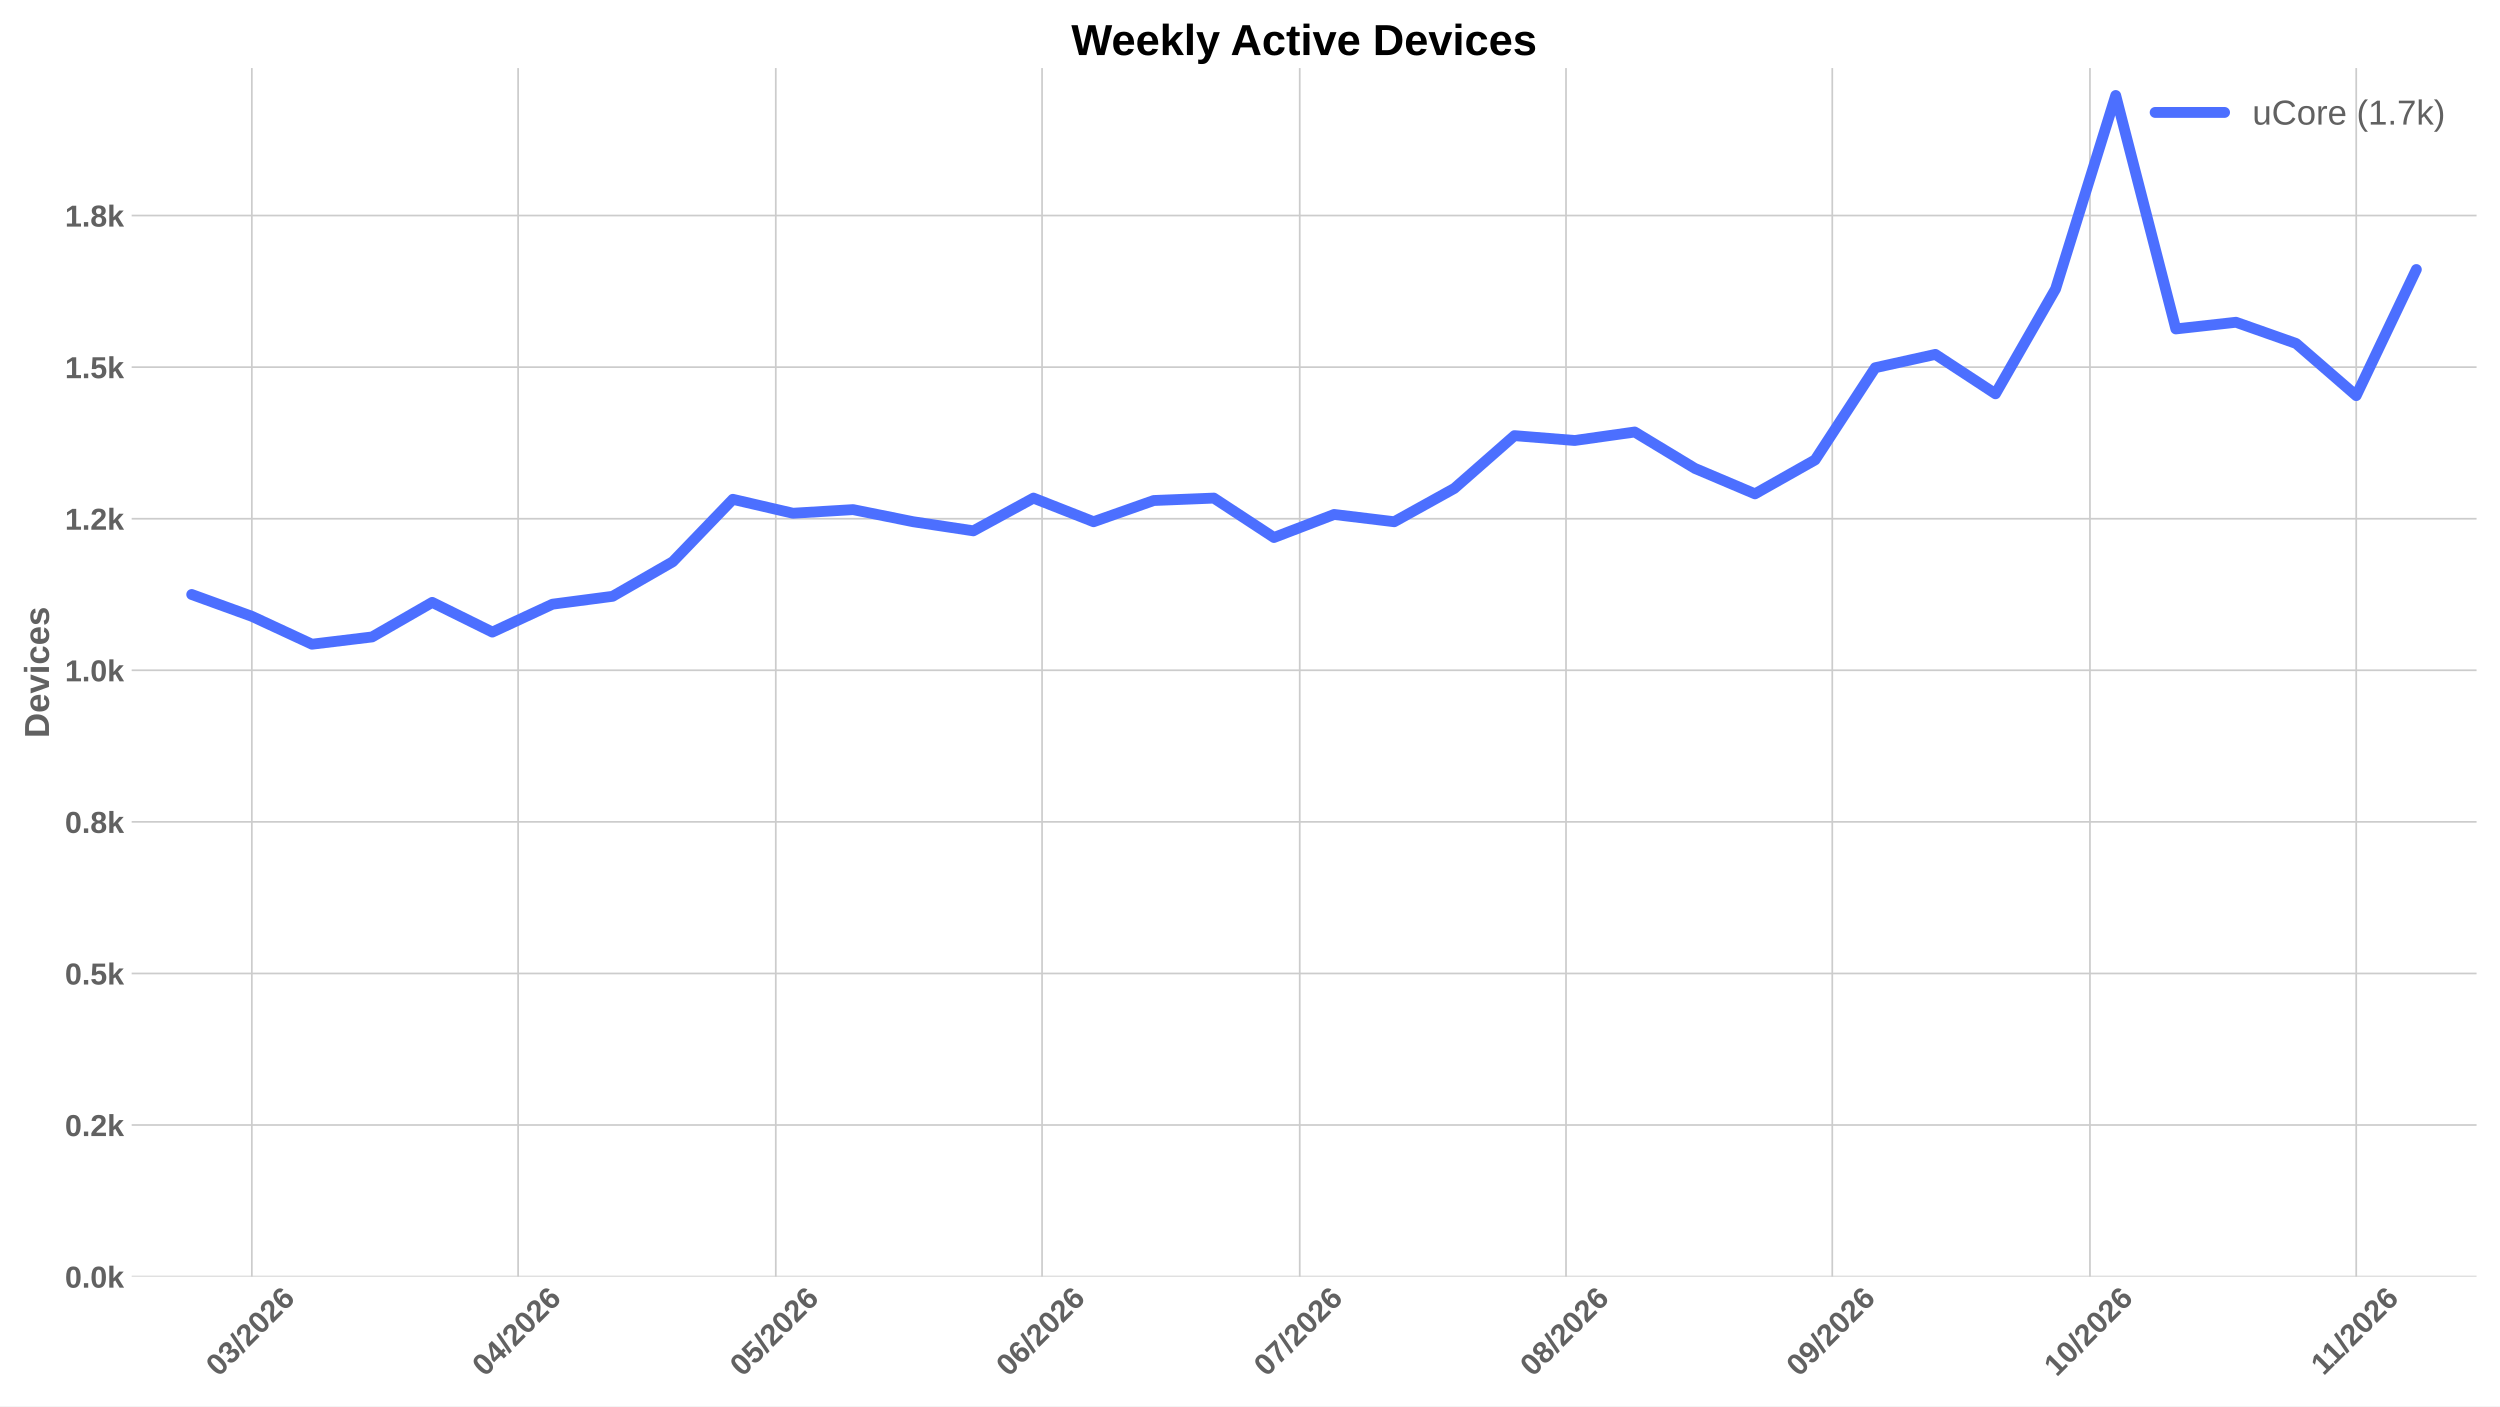
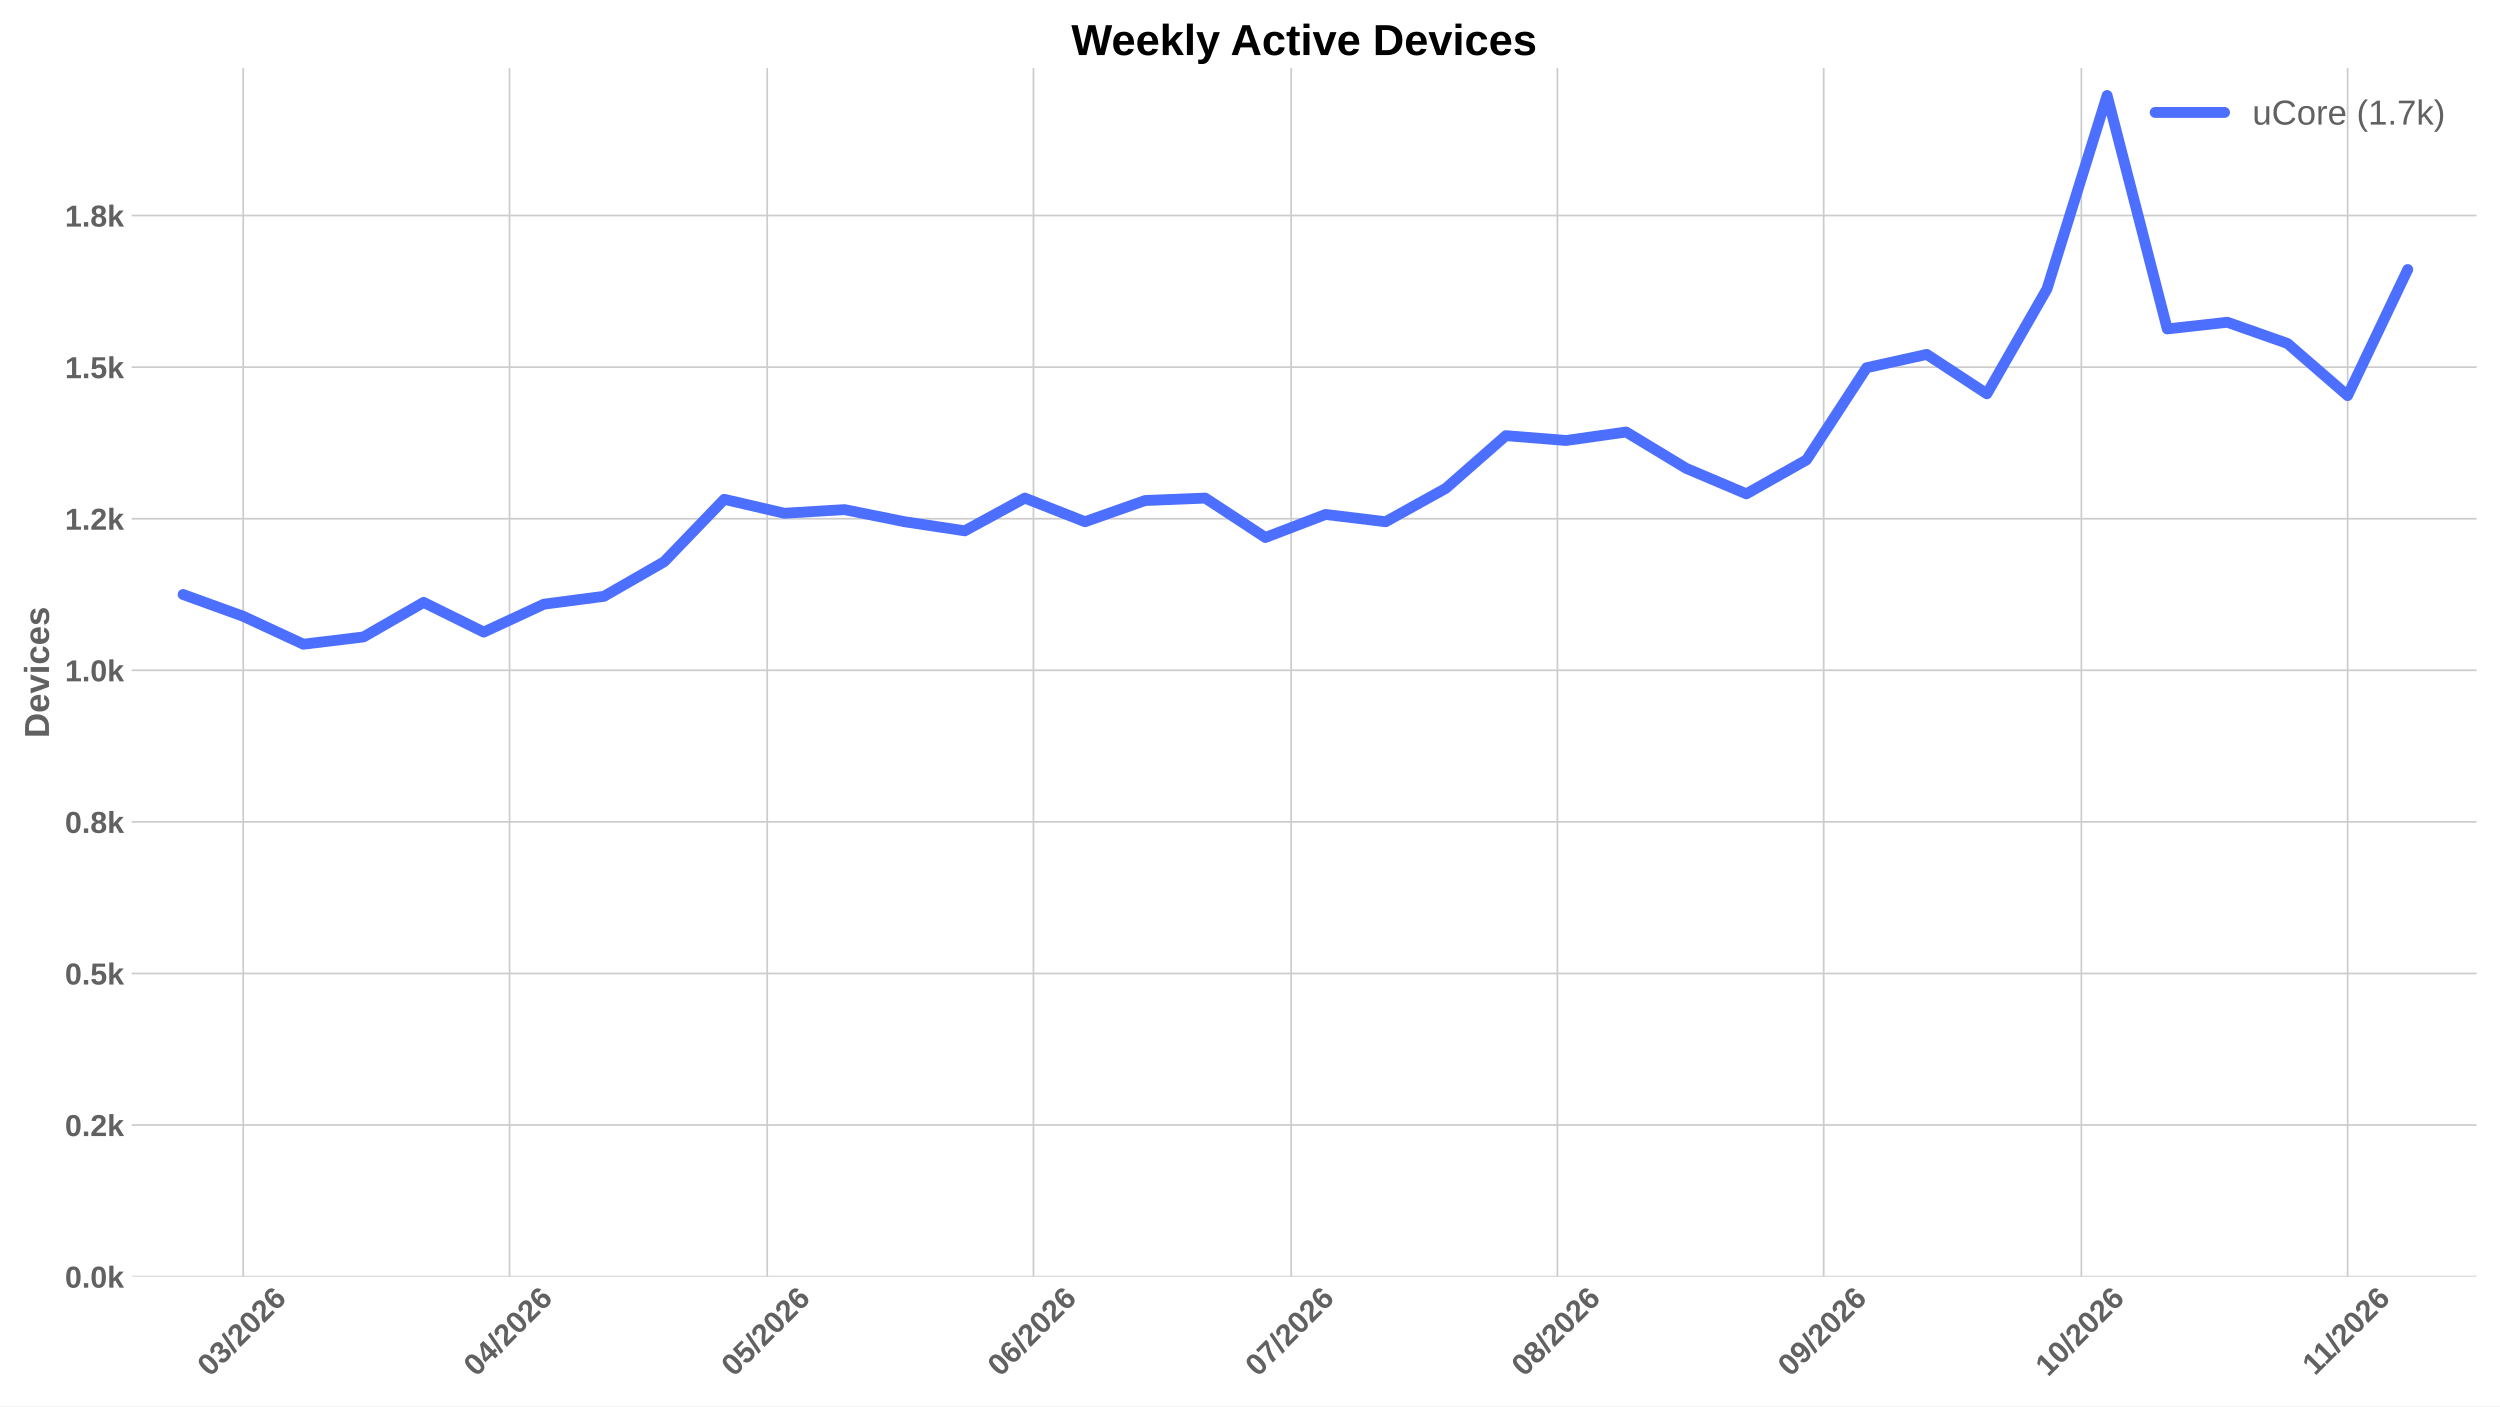
<svg xmlns="http://www.w3.org/2000/svg" xmlns:xlink="http://www.w3.org/1999/xlink" width="1152pt" height="648pt" viewBox="0 0 1152 648" version="1.1">
  <defs>
    <style type="text/css">*{stroke-linejoin: round; stroke-linecap: butt}</style>
  </defs>
  <g id="figure_1">
    <g id="patch_1">
      <path d="M 0 648  L 1152 648  L 1152 0  L 0 0  z " style="fill: #ffffff" />
    </g>
    <g id="axes_1">
      <g id="patch_2">
        <path d="M 60.676 588.262  L 1141.2 588.262  L 1141.2 31.361  L 60.676 31.361  z " style="fill: #ffffff" />
      </g>
      <g id="matplotlib.axis_1">
        <g id="xtick_1">
          <g id="line2d_1">
-             <path d="M 116.047 588.262  L 116.047 31.361  " clip-path="url(#p9b4c05da45)" style="fill: none; stroke: #cccccc; stroke-width: 0.8; stroke-linecap: round" />
+             <path d="M 112.085 588.262  L 112.085 31.361  " clip-path="url(#pdfef16a4a1)" style="fill: none; stroke: #cccccc; stroke-width: 0.8; stroke-linecap: round" />
          </g>
          <g id="line2d_2" />
          <g id="text_1">
-             <g style="fill: #616161" transform="translate(100.7185 634.7498) rotate(-45) scale(0.14 -0.14)">
+             <g style="fill: #616161" transform="translate(96.75656 634.7498) rotate(-45) scale(0.14 -0.14)">
              <defs>
                <path id="LiberationSans-Bold-13" d="M 3297 2203  Q 3297 1088 2914 512  Q 2531 -63 1766 -63  Q 253 -63 253 2203  Q 253 2994 418 3494  Q 584 3994 915 4231  Q 1247 4469 1791 4469  Q 2572 4469 2934 3903  Q 3297 3338 3297 2203  z M 2416 2203  Q 2416 2813 2356 3150  Q 2297 3488 2165 3634  Q 2034 3781 1784 3781  Q 1519 3781 1383 3632  Q 1247 3484 1189 3148  Q 1131 2813 1131 2203  Q 1131 1600 1192 1261  Q 1253 922 1386 775  Q 1519 628 1772 628  Q 2022 628 2158 783  Q 2294 938 2355 1278  Q 2416 1619 2416 2203  z " transform="scale(0.015625)" />
                <path id="LiberationSans-Bold-16" d="M 3328 1222  Q 3328 603 2922 265  Q 2516 -72 1766 -72  Q 1056 -72 637 254  Q 219 581 147 1197  L 1041 1275  Q 1125 641 1763 641  Q 2078 641 2253 797  Q 2428 953 2428 1275  Q 2428 1569 2215 1725  Q 2003 1881 1584 1881  L 1278 1881  L 1278 2591  L 1566 2591  Q 1944 2591 2134 2745  Q 2325 2900 2325 3188  Q 2325 3459 2173 3614  Q 2022 3769 1731 3769  Q 1459 3769 1292 3619  Q 1125 3469 1100 3194  L 222 3256  Q 291 3825 694 4147  Q 1097 4469 1747 4469  Q 2438 4469 2827 4158  Q 3216 3847 3216 3297  Q 3216 2884 2973 2618  Q 2731 2353 2275 2266  L 2275 2253  Q 2781 2194 3054 1920  Q 3328 1647 3328 1222  z " transform="scale(0.015625)" />
                <path id="LiberationSans-Bold-12" d="M 63 -128  L 972 4638  L 1716 4638  L 822 -128  L 63 -128  z " transform="scale(0.015625)" />
                <path id="LiberationSans-Bold-15" d="M 222 0  L 222 609  Q 394 988 711 1347  Q 1028 1706 1509 2097  Q 1972 2472 2158 2715  Q 2344 2959 2344 3194  Q 2344 3769 1766 3769  Q 1484 3769 1336 3617  Q 1188 3466 1144 3163  L 259 3213  Q 334 3825 717 4147  Q 1100 4469 1759 4469  Q 2472 4469 2853 4144  Q 3234 3819 3234 3231  Q 3234 2922 3112 2672  Q 2991 2422 2800 2211  Q 2609 2000 2376 1815  Q 2144 1631 1925 1456  Q 1706 1281 1526 1103  Q 1347 925 1259 722  L 3303 722  L 3303 0  L 222 0  z " transform="scale(0.015625)" />
                <path id="LiberationSans-Bold-19" d="M 3328 1441  Q 3328 738 2934 337  Q 2541 -63 1847 -63  Q 1069 -63 651 482  Q 234 1028 234 2100  Q 234 3278 657 3873  Q 1081 4469 1869 4469  Q 2428 4469 2751 4222  Q 3075 3975 3209 3456  L 2381 3341  Q 2263 3775 1850 3775  Q 1497 3775 1295 3422  Q 1094 3069 1094 2350  Q 1234 2584 1484 2709  Q 1734 2834 2050 2834  Q 2641 2834 2984 2459  Q 3328 2084 3328 1441  z M 2447 1416  Q 2447 1791 2273 1989  Q 2100 2188 1797 2188  Q 1506 2188 1331 2002  Q 1156 1816 1156 1509  Q 1156 1125 1339 873  Q 1522 622 1819 622  Q 2116 622 2281 833  Q 2447 1044 2447 1416  z " transform="scale(0.015625)" />
              </defs>
              <use xlink:href="#LiberationSans-Bold-13" />
              <use xlink:href="#LiberationSans-Bold-16" transform="translate(55.60938 0)" />
              <use xlink:href="#LiberationSans-Bold-12" transform="translate(111.2188 0)" />
              <use xlink:href="#LiberationSans-Bold-15" transform="translate(139 0)" />
              <use xlink:href="#LiberationSans-Bold-13" transform="translate(194.6094 0)" />
              <use xlink:href="#LiberationSans-Bold-15" transform="translate(250.2188 0)" />
              <use xlink:href="#LiberationSans-Bold-19" transform="translate(305.8281 0)" />
            </g>
          </g>
        </g>
        <g id="xtick_2">
          <g id="line2d_3">
-             <path d="M 238.744 588.262  L 238.744 31.361  " clip-path="url(#p9b4c05da45)" style="fill: none; stroke: #cccccc; stroke-width: 0.8; stroke-linecap: round" />
+             <path d="M 234.782 588.262  L 234.782 31.361  " clip-path="url(#pdfef16a4a1)" style="fill: none; stroke: #cccccc; stroke-width: 0.8; stroke-linecap: round" />
          </g>
          <g id="line2d_4" />
          <g id="text_2">
-             <g style="fill: #616161" transform="translate(223.4154 634.7498) rotate(-45) scale(0.14 -0.14)">
+             <g style="fill: #616161" transform="translate(219.4535 634.7498) rotate(-45) scale(0.14 -0.14)">
              <defs>
                <path id="LiberationSans-Bold-17" d="M 2938 897  L 2938 0  L 2100 0  L 2100 897  L 97 897  L 97 1556  L 1956 4403  L 2938 4403  L 2938 1550  L 3525 1550  L 3525 897  L 2938 897  z M 2100 2991  Q 2100 3159 2111 3356  Q 2122 3553 2128 3609  Q 2047 3434 1834 3103  L 813 1550  L 2100 1550  L 2100 2991  z " transform="scale(0.015625)" />
              </defs>
              <use xlink:href="#LiberationSans-Bold-13" />
              <use xlink:href="#LiberationSans-Bold-17" transform="translate(55.60938 0)" />
              <use xlink:href="#LiberationSans-Bold-12" transform="translate(111.2188 0)" />
              <use xlink:href="#LiberationSans-Bold-15" transform="translate(139 0)" />
              <use xlink:href="#LiberationSans-Bold-13" transform="translate(194.6094 0)" />
              <use xlink:href="#LiberationSans-Bold-15" transform="translate(250.2188 0)" />
              <use xlink:href="#LiberationSans-Bold-19" transform="translate(305.8281 0)" />
            </g>
          </g>
        </g>
        <g id="xtick_3">
          <g id="line2d_5">
-             <path d="M 357.483 588.262  L 357.483 31.361  " clip-path="url(#p9b4c05da45)" style="fill: none; stroke: #cccccc; stroke-width: 0.8; stroke-linecap: round" />
+             <path d="M 353.521 588.262  L 353.521 31.361  " clip-path="url(#pdfef16a4a1)" style="fill: none; stroke: #cccccc; stroke-width: 0.8; stroke-linecap: round" />
          </g>
          <g id="line2d_6" />
          <g id="text_3">
-             <g style="fill: #616161" transform="translate(342.1544 634.7498) rotate(-45) scale(0.14 -0.14)">
+             <g style="fill: #616161" transform="translate(338.1924 634.7498) rotate(-45) scale(0.14 -0.14)">
              <defs>
                <path id="LiberationSans-Bold-18" d="M 3381 1466  Q 3381 766 2945 351  Q 2509 -63 1750 -63  Q 1088 -63 689 235  Q 291 534 197 1100  L 1075 1172  Q 1144 891 1319 762  Q 1494 634 1759 634  Q 2088 634 2283 843  Q 2478 1053 2478 1447  Q 2478 1794 2293 2001  Q 2109 2209 1778 2209  Q 1413 2209 1181 1925  L 325 1925  L 478 4403  L 3125 4403  L 3125 3750  L 1275 3750  L 1203 2638  Q 1522 2919 2000 2919  Q 2628 2919 3004 2528  Q 3381 2138 3381 1466  z " transform="scale(0.015625)" />
              </defs>
              <use xlink:href="#LiberationSans-Bold-13" />
              <use xlink:href="#LiberationSans-Bold-18" transform="translate(55.60938 0)" />
              <use xlink:href="#LiberationSans-Bold-12" transform="translate(111.2188 0)" />
              <use xlink:href="#LiberationSans-Bold-15" transform="translate(139 0)" />
              <use xlink:href="#LiberationSans-Bold-13" transform="translate(194.6094 0)" />
              <use xlink:href="#LiberationSans-Bold-15" transform="translate(250.2188 0)" />
              <use xlink:href="#LiberationSans-Bold-19" transform="translate(305.8281 0)" />
            </g>
          </g>
        </g>
        <g id="xtick_4">
          <g id="line2d_7">
-             <path d="M 480.18 588.262  L 480.18 31.361  " clip-path="url(#p9b4c05da45)" style="fill: none; stroke: #cccccc; stroke-width: 0.8; stroke-linecap: round" />
+             <path d="M 476.218 588.262  L 476.218 31.361  " clip-path="url(#pdfef16a4a1)" style="fill: none; stroke: #cccccc; stroke-width: 0.8; stroke-linecap: round" />
          </g>
          <g id="line2d_8" />
          <g id="text_4">
-             <g style="fill: #616161" transform="translate(464.8513 634.7498) rotate(-45) scale(0.14 -0.14)">
+             <g style="fill: #616161" transform="translate(460.8893 634.7498) rotate(-45) scale(0.14 -0.14)">
              <use xlink:href="#LiberationSans-Bold-13" />
              <use xlink:href="#LiberationSans-Bold-19" transform="translate(55.60938 0)" />
              <use xlink:href="#LiberationSans-Bold-12" transform="translate(111.2188 0)" />
              <use xlink:href="#LiberationSans-Bold-15" transform="translate(139 0)" />
              <use xlink:href="#LiberationSans-Bold-13" transform="translate(194.6094 0)" />
              <use xlink:href="#LiberationSans-Bold-15" transform="translate(250.2188 0)" />
              <use xlink:href="#LiberationSans-Bold-19" transform="translate(305.8281 0)" />
            </g>
          </g>
        </g>
        <g id="xtick_5">
          <g id="line2d_9">
-             <path d="M 598.919 588.262  L 598.919 31.361  " clip-path="url(#p9b4c05da45)" style="fill: none; stroke: #cccccc; stroke-width: 0.8; stroke-linecap: round" />
+             <path d="M 594.957 588.262  L 594.957 31.361  " clip-path="url(#pdfef16a4a1)" style="fill: none; stroke: #cccccc; stroke-width: 0.8; stroke-linecap: round" />
          </g>
          <g id="line2d_10" />
          <g id="text_5">
-             <g style="fill: #616161" transform="translate(583.5902 634.7498) rotate(-45) scale(0.14 -0.14)">
+             <g style="fill: #616161" transform="translate(579.6283 634.7498) rotate(-45) scale(0.14 -0.14)">
              <defs>
                <path id="LiberationSans-Bold-1a" d="M 3278 3706  Q 2981 3238 2717 2797  Q 2453 2356 2256 1911  Q 2059 1466 1945 995  Q 1831 525 1831 0  L 916 0  Q 916 550 1059 1064  Q 1203 1578 1475 2111  Q 1747 2644 2463 3681  L 275 3681  L 275 4403  L 3278 4403  L 3278 3706  z " transform="scale(0.015625)" />
              </defs>
              <use xlink:href="#LiberationSans-Bold-13" />
              <use xlink:href="#LiberationSans-Bold-1a" transform="translate(55.60938 0)" />
              <use xlink:href="#LiberationSans-Bold-12" transform="translate(111.2188 0)" />
              <use xlink:href="#LiberationSans-Bold-15" transform="translate(139 0)" />
              <use xlink:href="#LiberationSans-Bold-13" transform="translate(194.6094 0)" />
              <use xlink:href="#LiberationSans-Bold-15" transform="translate(250.2188 0)" />
              <use xlink:href="#LiberationSans-Bold-19" transform="translate(305.8281 0)" />
            </g>
          </g>
        </g>
        <g id="xtick_6">
          <g id="line2d_11">
-             <path d="M 721.616 588.262  L 721.616 31.361  " clip-path="url(#p9b4c05da45)" style="fill: none; stroke: #cccccc; stroke-width: 0.8; stroke-linecap: round" />
+             <path d="M 717.654 588.262  L 717.654 31.361  " clip-path="url(#pdfef16a4a1)" style="fill: none; stroke: #cccccc; stroke-width: 0.8; stroke-linecap: round" />
          </g>
          <g id="line2d_12" />
          <g id="text_6">
-             <g style="fill: #616161" transform="translate(706.2871 634.7498) rotate(-45) scale(0.14 -0.14)">
+             <g style="fill: #616161" transform="translate(702.3252 634.7498) rotate(-45) scale(0.14 -0.14)">
              <defs>
                <path id="LiberationSans-Bold-1b" d="M 3363 1241  Q 3363 622 2953 279  Q 2544 -63 1784 -63  Q 1031 -63 617 278  Q 203 619 203 1234  Q 203 1656 447 1945  Q 691 2234 1100 2303  L 1100 2316  Q 744 2394 525 2669  Q 306 2944 306 3303  Q 306 3844 689 4156  Q 1072 4469 1772 4469  Q 2488 4469 2870 4164  Q 3253 3859 3253 3297  Q 3253 2938 3036 2666  Q 2819 2394 2453 2322  L 2453 2309  Q 2878 2241 3120 1961  Q 3363 1681 3363 1241  z M 2350 3250  Q 2350 3563 2206 3708  Q 2063 3853 1772 3853  Q 1203 3853 1203 3250  Q 1203 2619 1778 2619  Q 2066 2619 2208 2766  Q 2350 2913 2350 3250  z M 2453 1313  Q 2453 2003 1766 2003  Q 1447 2003 1276 1822  Q 1106 1641 1106 1300  Q 1106 913 1275 734  Q 1444 556 1791 556  Q 2131 556 2292 734  Q 2453 913 2453 1313  z " transform="scale(0.015625)" />
              </defs>
              <use xlink:href="#LiberationSans-Bold-13" />
              <use xlink:href="#LiberationSans-Bold-1b" transform="translate(55.60938 0)" />
              <use xlink:href="#LiberationSans-Bold-12" transform="translate(111.2188 0)" />
              <use xlink:href="#LiberationSans-Bold-15" transform="translate(139 0)" />
              <use xlink:href="#LiberationSans-Bold-13" transform="translate(194.6094 0)" />
              <use xlink:href="#LiberationSans-Bold-15" transform="translate(250.2188 0)" />
              <use xlink:href="#LiberationSans-Bold-19" transform="translate(305.8281 0)" />
            </g>
          </g>
        </g>
        <g id="xtick_7">
          <g id="line2d_13">
-             <path d="M 844.312 588.262  L 844.312 31.361  " clip-path="url(#p9b4c05da45)" style="fill: none; stroke: #cccccc; stroke-width: 0.8; stroke-linecap: round" />
+             <path d="M 840.35 588.262  L 840.35 31.361  " clip-path="url(#pdfef16a4a1)" style="fill: none; stroke: #cccccc; stroke-width: 0.8; stroke-linecap: round" />
          </g>
          <g id="line2d_14" />
          <g id="text_7">
-             <g style="fill: #616161" transform="translate(828.9841 634.7498) rotate(-45) scale(0.14 -0.14)">
+             <g style="fill: #616161" transform="translate(825.0221 634.7498) rotate(-45) scale(0.14 -0.14)">
              <defs>
                <path id="LiberationSans-Bold-1c" d="M 3322 2272  Q 3322 1100 2894 518  Q 2466 -63 1678 -63  Q 1097 -63 767 185  Q 438 434 300 972  L 1125 1088  Q 1247 628 1688 628  Q 2056 628 2254 981  Q 2453 1334 2459 2028  Q 2341 1794 2070 1661  Q 1800 1528 1488 1528  Q 906 1528 564 1923  Q 222 2319 222 2994  Q 222 3688 623 4078  Q 1025 4469 1759 4469  Q 2550 4469 2936 3920  Q 3322 3372 3322 2272  z M 2394 2888  Q 2394 3297 2214 3539  Q 2034 3781 1738 3781  Q 1447 3781 1280 3570  Q 1113 3359 1113 2988  Q 1113 2622 1278 2401  Q 1444 2181 1741 2181  Q 2022 2181 2208 2373  Q 2394 2566 2394 2888  z " transform="scale(0.015625)" />
              </defs>
              <use xlink:href="#LiberationSans-Bold-13" />
              <use xlink:href="#LiberationSans-Bold-1c" transform="translate(55.60938 0)" />
              <use xlink:href="#LiberationSans-Bold-12" transform="translate(111.2188 0)" />
              <use xlink:href="#LiberationSans-Bold-15" transform="translate(139 0)" />
              <use xlink:href="#LiberationSans-Bold-13" transform="translate(194.6094 0)" />
              <use xlink:href="#LiberationSans-Bold-15" transform="translate(250.2188 0)" />
              <use xlink:href="#LiberationSans-Bold-19" transform="translate(305.8281 0)" />
            </g>
          </g>
        </g>
        <g id="xtick_8">
          <g id="line2d_15">
-             <path d="M 963.051 588.262  L 963.051 31.361  " clip-path="url(#p9b4c05da45)" style="fill: none; stroke: #cccccc; stroke-width: 0.8; stroke-linecap: round" />
+             <path d="M 959.089 588.262  L 959.089 31.361  " clip-path="url(#pdfef16a4a1)" style="fill: none; stroke: #cccccc; stroke-width: 0.8; stroke-linecap: round" />
          </g>
          <g id="line2d_16" />
          <g id="text_8">
-             <g style="fill: #616161" transform="translate(947.723 634.7498) rotate(-45) scale(0.14 -0.14)">
+             <g style="fill: #616161" transform="translate(943.761 634.7498) rotate(-45) scale(0.14 -0.14)">
              <defs>
                <path id="LiberationSans-Bold-14" d="M 403 0  L 403 653  L 1494 653  L 1494 3656  L 438 2997  L 438 3688  L 1541 4403  L 2372 4403  L 2372 653  L 3381 653  L 3381 0  L 403 0  z " transform="scale(0.015625)" />
              </defs>
              <use xlink:href="#LiberationSans-Bold-14" />
              <use xlink:href="#LiberationSans-Bold-13" transform="translate(55.60938 0)" />
              <use xlink:href="#LiberationSans-Bold-12" transform="translate(111.2188 0)" />
              <use xlink:href="#LiberationSans-Bold-15" transform="translate(139 0)" />
              <use xlink:href="#LiberationSans-Bold-13" transform="translate(194.6094 0)" />
              <use xlink:href="#LiberationSans-Bold-15" transform="translate(250.2188 0)" />
              <use xlink:href="#LiberationSans-Bold-19" transform="translate(305.8281 0)" />
            </g>
          </g>
        </g>
        <g id="xtick_9">
          <g id="line2d_17">
-             <path d="M 1085.748 588.262  L 1085.748 31.361  " clip-path="url(#p9b4c05da45)" style="fill: none; stroke: #cccccc; stroke-width: 0.8; stroke-linecap: round" />
+             <path d="M 1081.786 588.262  L 1081.786 31.361  " clip-path="url(#pdfef16a4a1)" style="fill: none; stroke: #cccccc; stroke-width: 0.8; stroke-linecap: round" />
          </g>
          <g id="line2d_18" />
          <g id="text_9">
-             <g style="fill: #616161" transform="translate(1070.693 634.2038) rotate(-45) scale(0.14 -0.14)">
+             <g style="fill: #616161" transform="translate(1066.731 634.2038) rotate(-45) scale(0.14 -0.14)">
              <use xlink:href="#LiberationSans-Bold-14" />
              <use xlink:href="#LiberationSans-Bold-14" transform="translate(50.09375 0)" />
              <use xlink:href="#LiberationSans-Bold-12" transform="translate(105.7031 0)" />
              <use xlink:href="#LiberationSans-Bold-15" transform="translate(133.4844 0)" />
              <use xlink:href="#LiberationSans-Bold-13" transform="translate(189.0938 0)" />
              <use xlink:href="#LiberationSans-Bold-15" transform="translate(244.7031 0)" />
              <use xlink:href="#LiberationSans-Bold-19" transform="translate(300.3125 0)" />
            </g>
          </g>
        </g>
      </g>
      <g id="matplotlib.axis_2">
        <g id="ytick_1">
          <g id="line2d_19">
-             <path d="M 60.676 588.262  L 1141.2 588.262  " clip-path="url(#p9b4c05da45)" style="fill: none; stroke: #cccccc; stroke-width: 0.8; stroke-linecap: round" />
+             <path d="M 60.676 588.262  L 1141.2 588.262  " clip-path="url(#pdfef16a4a1)" style="fill: none; stroke: #cccccc; stroke-width: 0.8; stroke-linecap: round" />
          </g>
          <g id="line2d_20" />
          <g id="text_10">
            <g style="fill: #616161" transform="translate(29.93031 593.3584) scale(0.14 -0.14)">
              <defs>
                <path id="LiberationSans-Bold-11" d="M 434 0  L 434 953  L 1338 953  L 1338 0  L 434 0  z " transform="scale(0.015625)" />
                <path id="LiberationSans-Bold-4e" d="M 2606 0  L 1703 1531  L 1325 1269  L 1325 0  L 447 0  L 447 4638  L 1325 4638  L 1325 1981  L 2531 3381  L 3475 3381  L 2288 2063  L 3566 0  L 2606 0  z " transform="scale(0.015625)" />
              </defs>
              <use xlink:href="#LiberationSans-Bold-13" />
              <use xlink:href="#LiberationSans-Bold-11" transform="translate(55.60938 0)" />
              <use xlink:href="#LiberationSans-Bold-13" transform="translate(83.39062 0)" />
              <use xlink:href="#LiberationSans-Bold-4e" transform="translate(139 0)" />
            </g>
          </g>
        </g>
        <g id="ytick_2">
          <g id="line2d_21">
-             <path d="M 60.676 518.414  L 1141.2 518.414  " clip-path="url(#p9b4c05da45)" style="fill: none; stroke: #cccccc; stroke-width: 0.8; stroke-linecap: round" />
+             <path d="M 60.676 518.414  L 1141.2 518.414  " clip-path="url(#pdfef16a4a1)" style="fill: none; stroke: #cccccc; stroke-width: 0.8; stroke-linecap: round" />
          </g>
          <g id="line2d_22" />
          <g id="text_11">
            <g style="fill: #616161" transform="translate(29.93031 523.51) scale(0.14 -0.14)">
              <use xlink:href="#LiberationSans-Bold-13" />
              <use xlink:href="#LiberationSans-Bold-11" transform="translate(55.60938 0)" />
              <use xlink:href="#LiberationSans-Bold-15" transform="translate(83.39062 0)" />
              <use xlink:href="#LiberationSans-Bold-4e" transform="translate(139 0)" />
            </g>
          </g>
        </g>
        <g id="ytick_3">
          <g id="line2d_23">
-             <path d="M 60.676 448.565  L 1141.2 448.565  " clip-path="url(#p9b4c05da45)" style="fill: none; stroke: #cccccc; stroke-width: 0.8; stroke-linecap: round" />
+             <path d="M 60.676 448.565  L 1141.2 448.565  " clip-path="url(#pdfef16a4a1)" style="fill: none; stroke: #cccccc; stroke-width: 0.8; stroke-linecap: round" />
          </g>
          <g id="line2d_24" />
          <g id="text_12">
            <g style="fill: #616161" transform="translate(29.93031 453.6615) scale(0.14 -0.14)">
              <use xlink:href="#LiberationSans-Bold-13" />
              <use xlink:href="#LiberationSans-Bold-11" transform="translate(55.60938 0)" />
              <use xlink:href="#LiberationSans-Bold-18" transform="translate(83.39062 0)" />
              <use xlink:href="#LiberationSans-Bold-4e" transform="translate(139 0)" />
            </g>
          </g>
        </g>
        <g id="ytick_4">
          <g id="line2d_25">
-             <path d="M 60.676 378.717  L 1141.2 378.717  " clip-path="url(#p9b4c05da45)" style="fill: none; stroke: #cccccc; stroke-width: 0.8; stroke-linecap: round" />
+             <path d="M 60.676 378.717  L 1141.2 378.717  " clip-path="url(#pdfef16a4a1)" style="fill: none; stroke: #cccccc; stroke-width: 0.8; stroke-linecap: round" />
          </g>
          <g id="line2d_26" />
          <g id="text_13">
            <g style="fill: #616161" transform="translate(29.93031 383.8131) scale(0.14 -0.14)">
              <use xlink:href="#LiberationSans-Bold-13" />
              <use xlink:href="#LiberationSans-Bold-11" transform="translate(55.60938 0)" />
              <use xlink:href="#LiberationSans-Bold-1b" transform="translate(83.39062 0)" />
              <use xlink:href="#LiberationSans-Bold-4e" transform="translate(139 0)" />
            </g>
          </g>
        </g>
        <g id="ytick_5">
          <g id="line2d_27">
-             <path d="M 60.676 308.868  L 1141.2 308.868  " clip-path="url(#p9b4c05da45)" style="fill: none; stroke: #cccccc; stroke-width: 0.8; stroke-linecap: round" />
+             <path d="M 60.676 308.868  L 1141.2 308.868  " clip-path="url(#pdfef16a4a1)" style="fill: none; stroke: #cccccc; stroke-width: 0.8; stroke-linecap: round" />
          </g>
          <g id="line2d_28" />
          <g id="text_14">
            <g style="fill: #616161" transform="translate(29.93031 313.9646) scale(0.14 -0.14)">
              <use xlink:href="#LiberationSans-Bold-14" />
              <use xlink:href="#LiberationSans-Bold-11" transform="translate(55.60938 0)" />
              <use xlink:href="#LiberationSans-Bold-13" transform="translate(83.39062 0)" />
              <use xlink:href="#LiberationSans-Bold-4e" transform="translate(139 0)" />
            </g>
          </g>
        </g>
        <g id="ytick_6">
          <g id="line2d_29">
-             <path d="M 60.676 239.02  L 1141.2 239.02  " clip-path="url(#p9b4c05da45)" style="fill: none; stroke: #cccccc; stroke-width: 0.8; stroke-linecap: round" />
+             <path d="M 60.676 239.02  L 1141.2 239.02  " clip-path="url(#pdfef16a4a1)" style="fill: none; stroke: #cccccc; stroke-width: 0.8; stroke-linecap: round" />
          </g>
          <g id="line2d_30" />
          <g id="text_15">
            <g style="fill: #616161" transform="translate(29.93031 244.1162) scale(0.14 -0.14)">
              <use xlink:href="#LiberationSans-Bold-14" />
              <use xlink:href="#LiberationSans-Bold-11" transform="translate(55.60938 0)" />
              <use xlink:href="#LiberationSans-Bold-15" transform="translate(83.39062 0)" />
              <use xlink:href="#LiberationSans-Bold-4e" transform="translate(139 0)" />
            </g>
          </g>
        </g>
        <g id="ytick_7">
          <g id="line2d_31">
-             <path d="M 60.676 169.172  L 1141.2 169.172  " clip-path="url(#p9b4c05da45)" style="fill: none; stroke: #cccccc; stroke-width: 0.8; stroke-linecap: round" />
+             <path d="M 60.676 169.172  L 1141.2 169.172  " clip-path="url(#pdfef16a4a1)" style="fill: none; stroke: #cccccc; stroke-width: 0.8; stroke-linecap: round" />
          </g>
          <g id="line2d_32" />
          <g id="text_16">
            <g style="fill: #616161" transform="translate(29.93031 174.2677) scale(0.14 -0.14)">
              <use xlink:href="#LiberationSans-Bold-14" />
              <use xlink:href="#LiberationSans-Bold-11" transform="translate(55.60938 0)" />
              <use xlink:href="#LiberationSans-Bold-18" transform="translate(83.39062 0)" />
              <use xlink:href="#LiberationSans-Bold-4e" transform="translate(139 0)" />
            </g>
          </g>
        </g>
        <g id="ytick_8">
          <g id="line2d_33">
-             <path d="M 60.676 99.323  L 1141.2 99.323  " clip-path="url(#p9b4c05da45)" style="fill: none; stroke: #cccccc; stroke-width: 0.8; stroke-linecap: round" />
+             <path d="M 60.676 99.323  L 1141.2 99.323  " clip-path="url(#pdfef16a4a1)" style="fill: none; stroke: #cccccc; stroke-width: 0.8; stroke-linecap: round" />
          </g>
          <g id="line2d_34" />
          <g id="text_17">
            <g style="fill: #616161" transform="translate(29.93031 104.4193) scale(0.14 -0.14)">
              <use xlink:href="#LiberationSans-Bold-14" />
              <use xlink:href="#LiberationSans-Bold-11" transform="translate(55.60938 0)" />
              <use xlink:href="#LiberationSans-Bold-1b" transform="translate(83.39062 0)" />
              <use xlink:href="#LiberationSans-Bold-4e" transform="translate(139 0)" />
            </g>
          </g>
        </g>
        <g id="text_18">
          <g style="fill: #616161" transform="translate(22.56312 340.0552) rotate(-90) scale(0.16 -0.16)">
            <defs>
              <path id="LiberationSans-Bold-27" d="M 4353 2234  Q 4353 1553 4086 1045  Q 3819 538 3330 269  Q 2841 0 2209 0  L 428 0  L 428 4403  L 2022 4403  Q 3134 4403 3743 3842  Q 4353 3281 4353 2234  z M 3425 2234  Q 3425 2944 3056 3317  Q 2688 3691 2003 3691  L 1350 3691  L 1350 713  L 2131 713  Q 2725 713 3075 1122  Q 3425 1531 3425 2234  z " transform="scale(0.015625)" />
              <path id="LiberationSans-Bold-48" d="M 1831 -63  Q 1069 -63 659 389  Q 250 841 250 1706  Q 250 2544 665 2994  Q 1081 3444 1844 3444  Q 2572 3444 2956 2961  Q 3341 2478 3341 1547  L 3341 1522  L 1172 1522  Q 1172 1028 1355 776  Q 1538 525 1875 525  Q 2341 525 2463 928  L 3291 856  Q 2931 -63 1831 -63  z M 1831 2891  Q 1522 2891 1355 2675  Q 1188 2459 1178 2072  L 2491 2072  Q 2466 2481 2294 2686  Q 2122 2891 1831 2891  z " transform="scale(0.015625)" />
              <path id="LiberationSans-Bold-59" d="M 2284 0  L 1234 0  L 25 3381  L 953 3381  L 1544 1491  Q 1591 1334 1766 709  Q 1797 838 1894 1159  Q 1991 1481 2613 3381  L 3531 3381  L 2284 0  z " transform="scale(0.015625)" />
              <path id="LiberationSans-Bold-4c" d="M 447 3991  L 447 4638  L 1325 4638  L 1325 3991  L 447 3991  z M 447 0  L 447 3381  L 1325 3381  L 1325 0  L 447 0  z " transform="scale(0.015625)" />
              <path id="LiberationSans-Bold-46" d="M 1856 -63  Q 1088 -63 669 395  Q 250 853 250 1672  Q 250 2509 672 2976  Q 1094 3444 1869 3444  Q 2466 3444 2856 3144  Q 3247 2844 3347 2316  L 2463 2272  Q 2425 2531 2275 2686  Q 2125 2841 1850 2841  Q 1172 2841 1172 1706  Q 1172 538 1863 538  Q 2113 538 2281 695  Q 2450 853 2491 1166  L 3372 1125  Q 3325 778 3123 506  Q 2922 234 2594 85  Q 2266 -63 1856 -63  z " transform="scale(0.015625)" />
              <path id="LiberationSans-Bold-56" d="M 3297 988  Q 3297 497 2895 217  Q 2494 -63 1784 -63  Q 1088 -63 717 157  Q 347 378 225 844  L 997 959  Q 1063 719 1223 619  Q 1384 519 1784 519  Q 2153 519 2322 612  Q 2491 706 2491 906  Q 2491 1069 2355 1164  Q 2219 1259 1894 1325  Q 1150 1472 890 1598  Q 631 1725 495 1926  Q 359 2128 359 2422  Q 359 2906 732 3176  Q 1106 3447 1791 3447  Q 2394 3447 2761 3212  Q 3128 2978 3219 2534  L 2441 2453  Q 2403 2659 2256 2761  Q 2109 2863 1791 2863  Q 1478 2863 1322 2783  Q 1166 2703 1166 2516  Q 1166 2369 1286 2283  Q 1406 2197 1691 2141  Q 2088 2059 2395 1973  Q 2703 1888 2889 1769  Q 3075 1650 3186 1464  Q 3297 1278 3297 988  z " transform="scale(0.015625)" />
            </defs>
            <use xlink:href="#LiberationSans-Bold-27" />
            <use xlink:href="#LiberationSans-Bold-48" transform="translate(72.21875 0)" />
            <use xlink:href="#LiberationSans-Bold-59" transform="translate(127.8281 0)" />
            <use xlink:href="#LiberationSans-Bold-4c" transform="translate(183.4375 0)" />
            <use xlink:href="#LiberationSans-Bold-46" transform="translate(211.2188 0)" />
            <use xlink:href="#LiberationSans-Bold-48" transform="translate(266.8281 0)" />
            <use xlink:href="#LiberationSans-Bold-56" transform="translate(322.4375 0)" />
          </g>
        </g>
      </g>
      <g id="line2d_35">
-         <path d="M 88.341 273.944  L 116.047 284.002  L 143.753 296.855  L 171.458 293.502  L 199.164 277.576  L 226.87 291.267  L 254.576 278.415  L 282.281 274.782  L 309.987 258.857  L 337.693 230.079  L 365.399 236.505  L 393.104 234.829  L 420.81 240.417  L 448.516 244.608  L 476.222 229.521  L 503.927 240.417  L 531.633 230.638  L 559.339 229.521  L 587.045 247.681  L 614.75 237.064  L 642.456 240.417  L 670.162 225.05  L 697.868 200.743  L 725.573 202.978  L 753.279 199.067  L 780.985 215.83  L 808.691 227.565  L 836.396 211.919  L 864.102 169.451  L 891.808 163.304  L 919.514 181.465  L 947.22 133.13  L 974.925 44.003  L 1002.631 151.57  L 1030.337 148.496  L 1058.043 158.275  L 1085.748 182.303  L 1113.454 124.189  " clip-path="url(#p9b4c05da45)" style="fill: none; stroke: #4c6fff; stroke-width: 5; stroke-linecap: round" />
+         <path d="M 84.379 273.944  L 112.085 284.002  L 139.791 296.855  L 167.496 293.502  L 195.202 277.576  L 222.908 291.267  L 250.614 278.415  L 278.319 274.782  L 306.025 258.857  L 333.731 230.079  L 361.437 236.505  L 389.142 234.829  L 416.848 240.417  L 444.554 244.608  L 472.26 229.521  L 499.965 240.417  L 527.671 230.638  L 555.377 229.521  L 583.083 247.681  L 610.788 237.064  L 638.494 240.417  L 666.2 225.05  L 693.906 200.743  L 721.611 202.978  L 749.317 199.067  L 777.023 215.83  L 804.729 227.565  L 832.435 211.919  L 860.14 169.451  L 887.846 163.304  L 915.552 181.465  L 943.258 133.13  L 970.963 44.003  L 998.669 151.57  L 1026.375 148.496  L 1054.081 158.275  L 1081.786 182.303  L 1109.492 124.189  " clip-path="url(#pdfef16a4a1)" style="fill: none; stroke: #4c6fff; stroke-width: 5; stroke-linecap: round" />
      </g>
      <g id="patch_3">
        <path d="M 60.676 588.262  L 60.676 31.361  " style="fill: none" />
      </g>
      <g id="patch_4">
        <path d="M 1141.2 588.262  L 1141.2 31.361  " style="fill: none" />
      </g>
      <g id="patch_5">
        <path d="M 60.676 588.262  L 1141.2 588.262  " style="fill: none" />
      </g>
      <g id="patch_6">
        <path d="M 60.676 31.361  L 1141.2 31.361  " style="fill: none" />
      </g>
      <g id="text_19">
        <g transform="translate(493.655 25.36055) scale(0.2 -0.2)">
          <defs>
            <path id="LiberationSans-Bold-3a" d="M 4897 0  L 3803 0  L 3206 2547  Q 3097 2997 3022 3488  Q 2947 3078 2900 2864  Q 2853 2650 2234 0  L 1141 0  L 6 4403  L 941 4403  L 1578 1559  L 1722 872  Q 1809 1306 1892 1701  Q 1975 2097 2516 4403  L 3547 4403  L 4103 2059  Q 4169 1797 4325 872  L 4403 1234  L 4569 1953  L 5100 4403  L 6034 4403  L 4897 0  z " transform="scale(0.015625)" />
            <path id="LiberationSans-Bold-4f" d="M 447 0  L 447 4638  L 1325 4638  L 1325 0  L 447 0  z " transform="scale(0.015625)" />
            <path id="LiberationSans-Bold-5c" d="M 884 -1328  Q 569 -1328 331 -1288  L 331 -663  Q 497 -688 634 -688  Q 822 -688 945 -628  Q 1069 -569 1167 -431  Q 1266 -294 1388 34  L 50 3381  L 978 3381  L 1509 1797  Q 1634 1456 1825 753  L 1903 1050  L 2106 1784  L 2606 3381  L 3525 3381  L 2188 -178  Q 1919 -828 1630 -1078  Q 1341 -1328 884 -1328  z " transform="scale(0.015625)" />
            <path id="LiberationSans-Bold-3" transform="scale(0.015625)" />
            <path id="LiberationSans-Bold-24" d="M 3541 0  L 3150 1125  L 1472 1125  L 1081 0  L 159 0  L 1766 4403  L 2853 4403  L 4453 0  L 3541 0  z M 2309 3725  L 2291 3656  Q 2259 3544 2215 3400  Q 2172 3256 1678 1819  L 2944 1819  L 2509 3084  L 2375 3509  L 2309 3725  z " transform="scale(0.015625)" />
            <path id="LiberationSans-Bold-57" d="M 1313 -56  Q 925 -56 715 155  Q 506 366 506 794  L 506 2788  L 78 2788  L 78 3381  L 550 3381  L 825 4175  L 1375 4175  L 1375 3381  L 2016 3381  L 2016 2788  L 1375 2788  L 1375 1031  Q 1375 784 1469 667  Q 1563 550 1759 550  Q 1863 550 2053 594  L 2053 50  Q 1728 -56 1313 -56  z " transform="scale(0.015625)" />
          </defs>
          <use xlink:href="#LiberationSans-Bold-3a" />
          <use xlink:href="#LiberationSans-Bold-48" transform="translate(92.57812 0)" />
          <use xlink:href="#LiberationSans-Bold-48" transform="translate(148.1875 0)" />
          <use xlink:href="#LiberationSans-Bold-4e" transform="translate(203.7969 0)" />
          <use xlink:href="#LiberationSans-Bold-4f" transform="translate(259.4062 0)" />
          <use xlink:href="#LiberationSans-Bold-5c" transform="translate(287.1875 0)" />
          <use xlink:href="#LiberationSans-Bold-3" transform="translate(342.7969 0)" />
          <use xlink:href="#LiberationSans-Bold-24" transform="translate(366.875 0)" />
          <use xlink:href="#LiberationSans-Bold-46" transform="translate(439.0938 0)" />
          <use xlink:href="#LiberationSans-Bold-57" transform="translate(494.7031 0)" />
          <use xlink:href="#LiberationSans-Bold-4c" transform="translate(528 0)" />
          <use xlink:href="#LiberationSans-Bold-59" transform="translate(555.7812 0)" />
          <use xlink:href="#LiberationSans-Bold-48" transform="translate(611.3906 0)" />
          <use xlink:href="#LiberationSans-Bold-3" transform="translate(667 0)" />
          <use xlink:href="#LiberationSans-Bold-27" transform="translate(694.7812 0)" />
          <use xlink:href="#LiberationSans-Bold-48" transform="translate(767 0)" />
          <use xlink:href="#LiberationSans-Bold-59" transform="translate(822.6094 0)" />
          <use xlink:href="#LiberationSans-Bold-4c" transform="translate(878.2188 0)" />
          <use xlink:href="#LiberationSans-Bold-46" transform="translate(906 0)" />
          <use xlink:href="#LiberationSans-Bold-48" transform="translate(961.6094 0)" />
          <use xlink:href="#LiberationSans-Bold-56" transform="translate(1017.219 0)" />
        </g>
      </g>
      <g id="legend_1">
        <g id="line2d_36">
          <path d="M 993.085 51.809  L 1009.085 51.809  L 1025.085 51.809  " style="fill: none; stroke: #4c6fff; stroke-width: 5; stroke-linecap: round" />
        </g>
        <g id="text_20">
          <g style="fill: #616161" transform="translate(1037.885 57.40898) scale(0.16 -0.16)">
            <defs>
              <path id="LiberationSans-58" d="M 981 3381  L 981 1238  Q 981 903 1047 718  Q 1113 534 1256 453  Q 1400 372 1678 372  Q 2084 372 2318 650  Q 2553 928 2553 1422  L 2553 3381  L 3116 3381  L 3116 722  Q 3116 131 3134 0  L 2603 0  Q 2600 16 2597 84  Q 2594 153 2589 242  Q 2584 331 2578 578  L 2569 578  Q 2375 228 2120 82  Q 1866 -63 1488 -63  Q 931 -63 673 214  Q 416 491 416 1128  L 416 3381  L 981 3381  z " transform="scale(0.015625)" />
              <path id="LiberationSans-26" d="M 2475 3981  Q 1744 3981 1337 3511  Q 931 3041 931 2222  Q 931 1413 1354 920  Q 1778 428 2500 428  Q 3425 428 3891 1344  L 4378 1100  Q 4106 531 3614 234  Q 3122 -63 2472 -63  Q 1806 -63 1320 214  Q 834 491 579 1005  Q 325 1519 325 2222  Q 325 3275 894 3872  Q 1463 4469 2469 4469  Q 3172 4469 3644 4194  Q 4116 3919 4338 3378  L 3772 3191  Q 3619 3575 3280 3778  Q 2941 3981 2475 3981  z " transform="scale(0.015625)" />
              <path id="LiberationSans-52" d="M 3291 1694  Q 3291 806 2900 371  Q 2509 -63 1766 -63  Q 1025 -63 647 389  Q 269 841 269 1694  Q 269 3444 1784 3444  Q 2559 3444 2925 3017  Q 3291 2591 3291 1694  z M 2700 1694  Q 2700 2394 2492 2711  Q 2284 3028 1794 3028  Q 1300 3028 1079 2704  Q 859 2381 859 1694  Q 859 1025 1076 689  Q 1294 353 1759 353  Q 2266 353 2483 678  Q 2700 1003 2700 1694  z " transform="scale(0.015625)" />
              <path id="LiberationSans-55" d="M 444 0  L 444 2594  Q 444 2950 425 3381  L 956 3381  Q 981 2806 981 2691  L 994 2691  Q 1128 3125 1303 3284  Q 1478 3444 1797 3444  Q 1909 3444 2025 3413  L 2025 2897  Q 1913 2928 1725 2928  Q 1375 2928 1190 2626  Q 1006 2325 1006 1763  L 1006 0  L 444 0  z " transform="scale(0.015625)" />
              <path id="LiberationSans-48" d="M 863 1572  Q 863 991 1103 675  Q 1344 359 1806 359  Q 2172 359 2392 506  Q 2613 653 2691 878  L 3184 738  Q 2881 -63 1806 -63  Q 1056 -63 664 384  Q 272 831 272 1713  Q 272 2550 664 2997  Q 1056 3444 1784 3444  Q 3275 3444 3275 1647  L 3275 1572  L 863 1572  z M 2694 2003  Q 2647 2538 2422 2783  Q 2197 3028 1775 3028  Q 1366 3028 1127 2754  Q 888 2481 869 2003  L 2694 2003  z " transform="scale(0.015625)" />
              <path id="LiberationSans-3" transform="scale(0.015625)" />
              <path id="LiberationSans-b" d="M 397 1663  Q 397 2566 680 3284  Q 963 4003 1550 4638  L 2094 4638  Q 1509 3988 1236 3256  Q 963 2525 963 1656  Q 963 791 1233 62  Q 1503 -666 2094 -1325  L 1550 -1325  Q 959 -688 678 32  Q 397 753 397 1650  L 397 1663  z " transform="scale(0.015625)" />
              <path id="LiberationSans-14" d="M 488 0  L 488 478  L 1609 478  L 1609 3866  L 616 3156  L 616 3688  L 1656 4403  L 2175 4403  L 2175 478  L 3247 478  L 3247 0  L 488 0  z " transform="scale(0.015625)" />
              <path id="LiberationSans-11" d="M 584 0  L 584 684  L 1194 684  L 1194 0  L 584 0  z " transform="scale(0.015625)" />
              <path id="LiberationSans-1a" d="M 3238 3947  Q 2563 2916 2284 2331  Q 2006 1747 1867 1178  Q 1728 609 1728 0  L 1141 0  Q 1141 844 1498 1776  Q 1856 2709 2694 3925  L 328 3925  L 328 4403  L 3238 4403  L 3238 3947  z " transform="scale(0.015625)" />
              <path id="LiberationSans-4e" d="M 2550 0  L 1406 1544  L 994 1203  L 994 0  L 431 0  L 431 4638  L 994 4638  L 994 1741  L 2478 3381  L 3138 3381  L 1766 1928  L 3209 0  L 2550 0  z " transform="scale(0.015625)" />
              <path id="LiberationSans-c" d="M 1734 1650  Q 1734 747 1451 28  Q 1169 -691 581 -1325  L 38 -1325  Q 625 -669 897 57  Q 1169 784 1169 1656  Q 1169 2528 895 3256  Q 622 3984 38 4638  L 581 4638  Q 1172 4000 1453 3279  Q 1734 2559 1734 1663  L 1734 1650  z " transform="scale(0.015625)" />
            </defs>
            <use xlink:href="#LiberationSans-58" />
            <use xlink:href="#LiberationSans-26" transform="translate(55.60938 0)" />
            <use xlink:href="#LiberationSans-52" transform="translate(127.8281 0)" />
            <use xlink:href="#LiberationSans-55" transform="translate(183.4375 0)" />
            <use xlink:href="#LiberationSans-48" transform="translate(216.7344 0)" />
            <use xlink:href="#LiberationSans-3" transform="translate(272.3438 0)" />
            <use xlink:href="#LiberationSans-b" transform="translate(300.125 0)" />
            <use xlink:href="#LiberationSans-14" transform="translate(333.4219 0)" />
            <use xlink:href="#LiberationSans-11" transform="translate(389.0312 0)" />
            <use xlink:href="#LiberationSans-1a" transform="translate(416.8125 0)" />
            <use xlink:href="#LiberationSans-4e" transform="translate(472.4219 0)" />
            <use xlink:href="#LiberationSans-c" transform="translate(522.4219 0)" />
          </g>
        </g>
      </g>
    </g>
  </g>
  <defs>
-     <clipPath id="p9b4c05da45">
+     <clipPath id="pdfef16a4a1">
      <rect x="60.676" y="31.361" width="1080.524" height="556.902" />
    </clipPath>
  </defs>
</svg>
